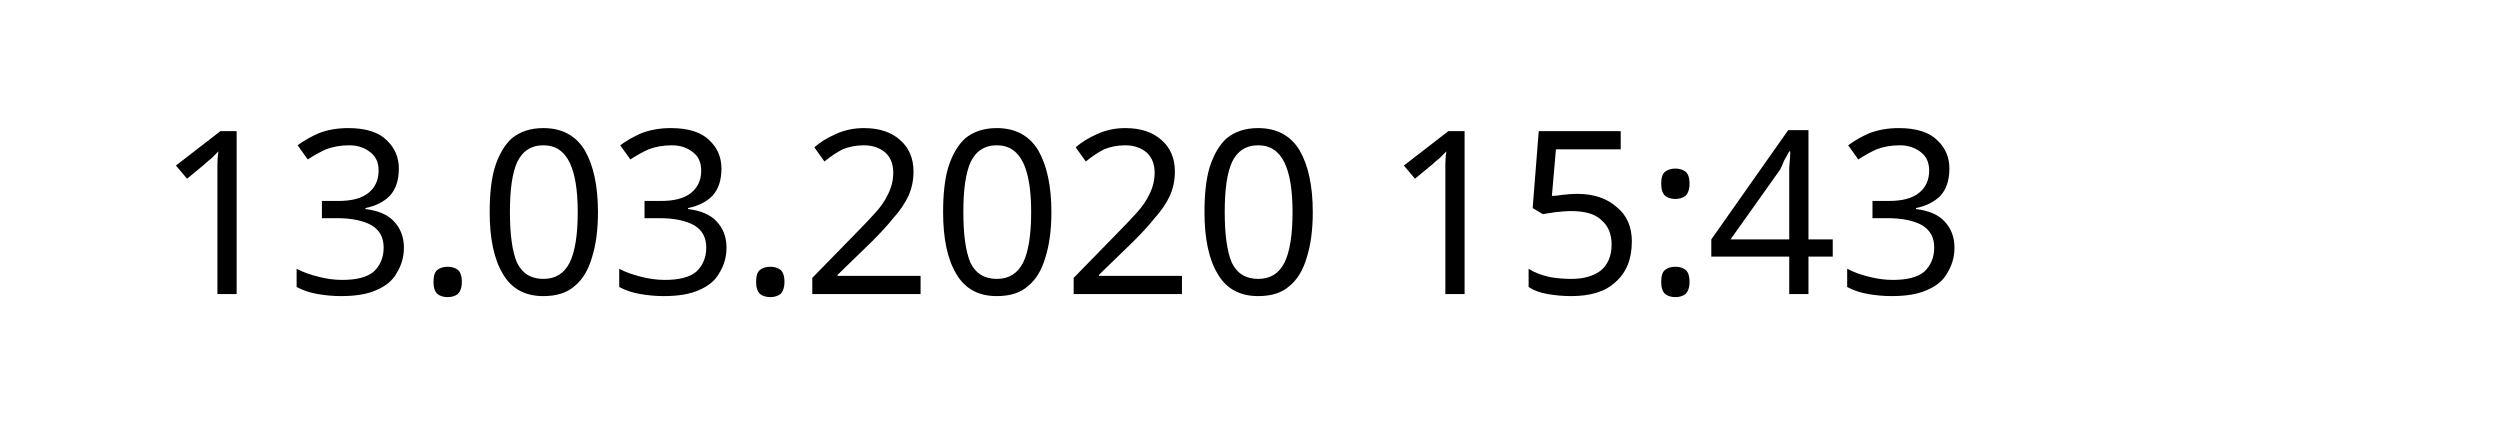
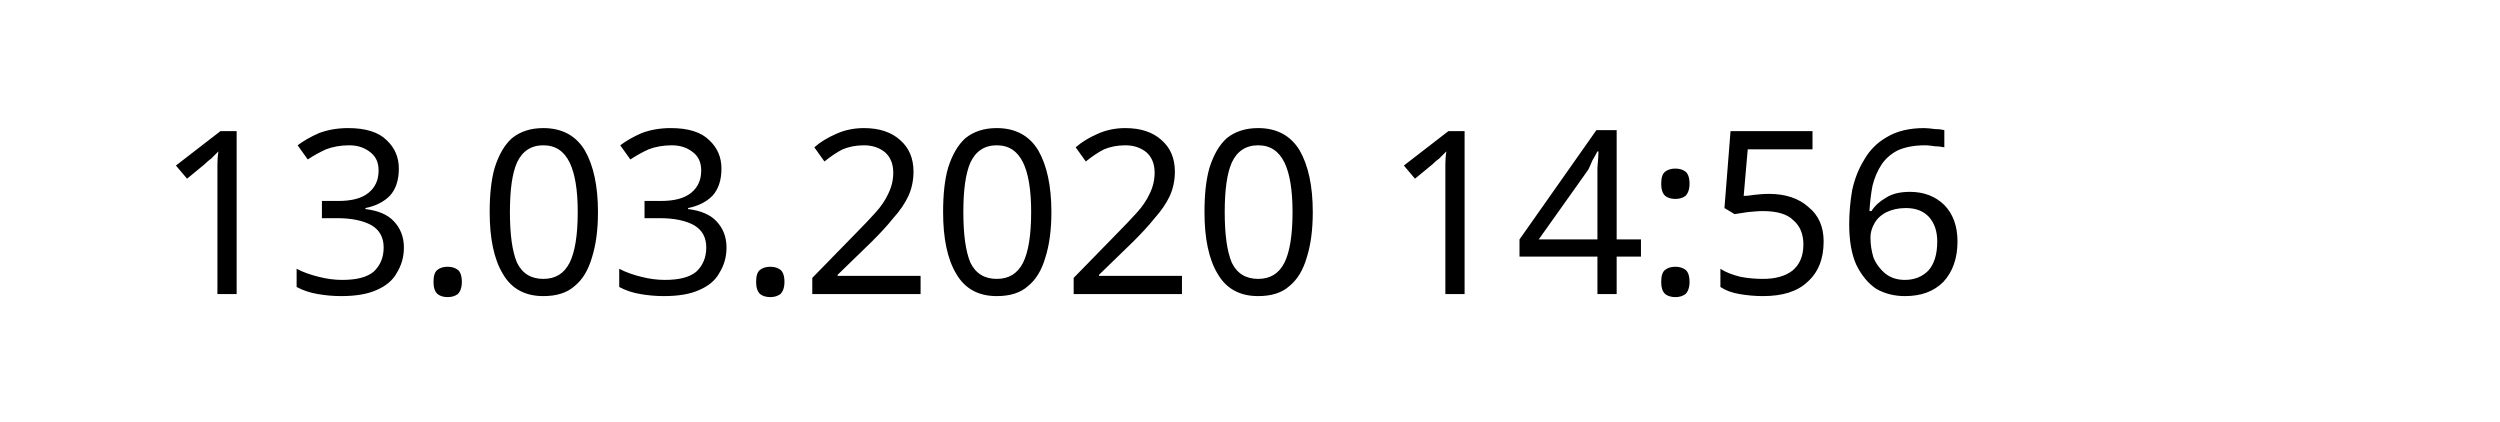
<svg xmlns="http://www.w3.org/2000/svg" width="145.872" height="24.609" viewBox="0 0 38.595 6.511" version="1.1" id="svg8">
  <defs id="defs2" />
  <g id="layer1" transform="translate(-90.7138,-137.3976)">
    <text xml:space="preserve" style="font-style:normal;font-weight:normal;font-size:10.583px;line-height:1.25;font-family:sans-serif;letter-spacing:0px;word-spacing:0px;fill:#000000;fill-opacity:1;stroke:none;stroke-width:0.265" x="93.117" y="141.937" id="text12">
-       <tspan id="tspan10" x="93.117" y="141.937" style="font-size:3.528px;stroke-width:0.265">13.03.2020 15:43</tspan>
+       <tspan id="tspan10" x="93.117" y="141.937" style="font-size:3.528px;stroke-width:0.265">13.03.2020 14:56</tspan>
    </text>
  </g>
</svg>
